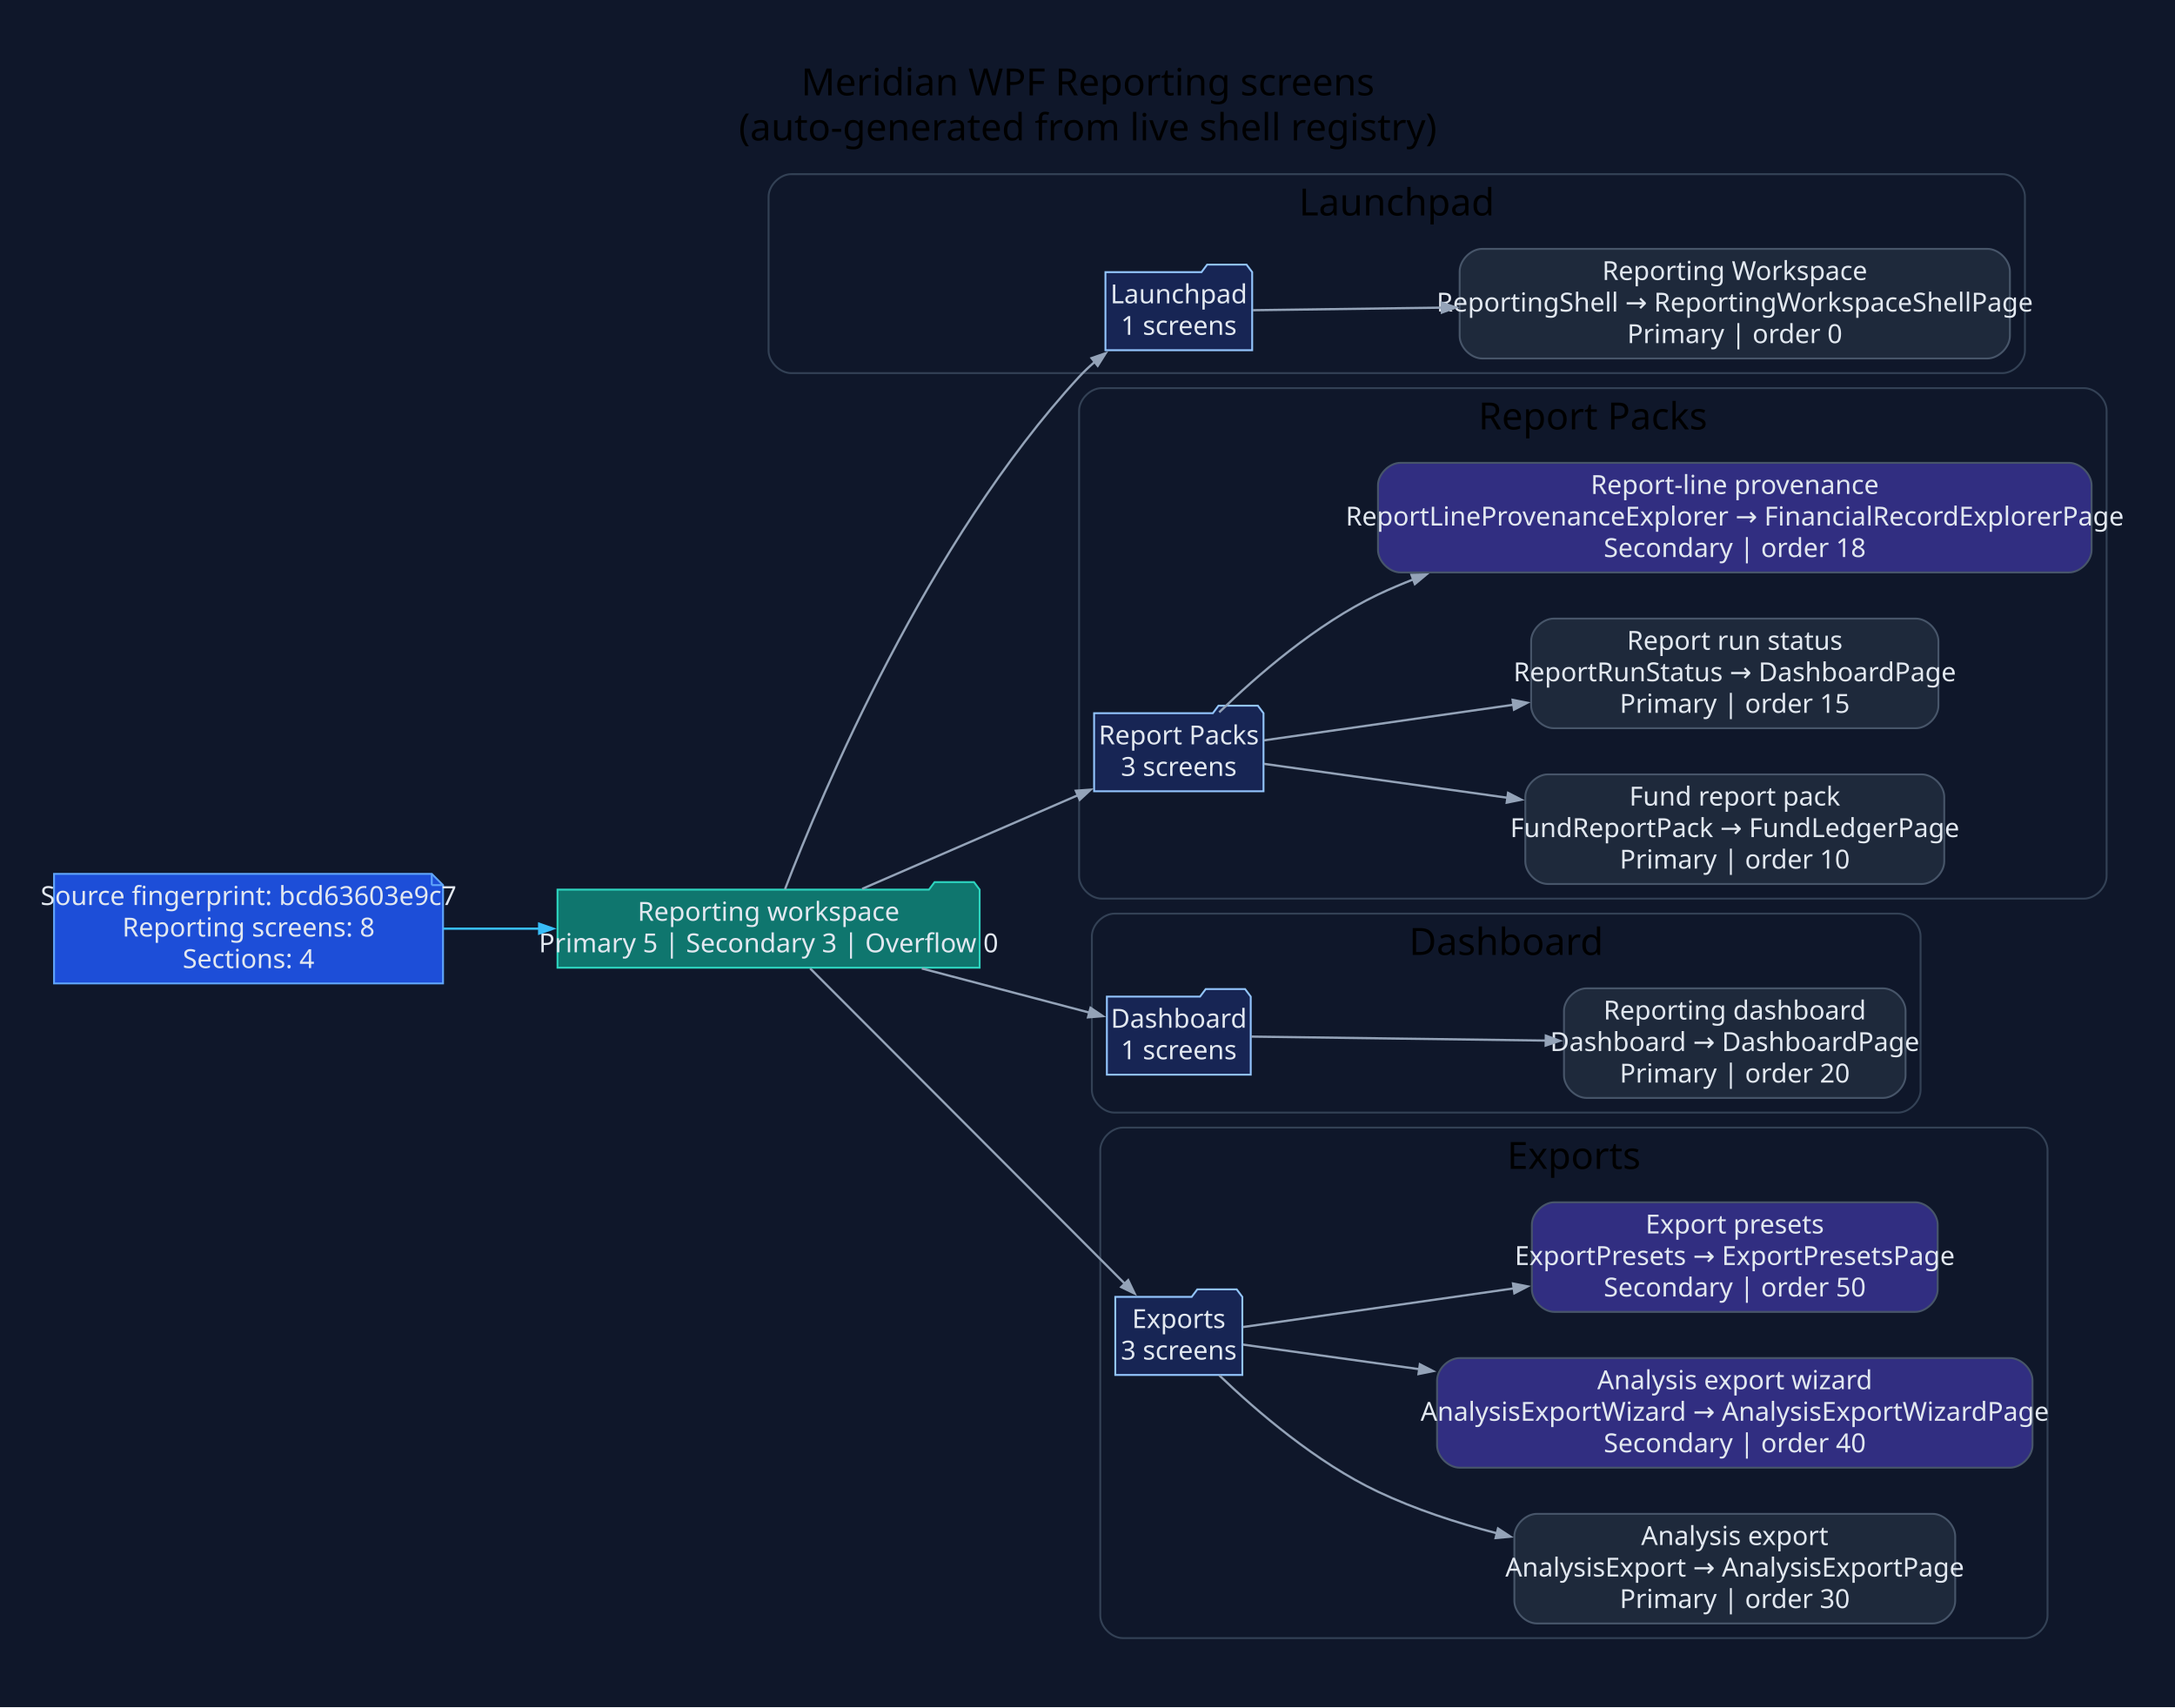
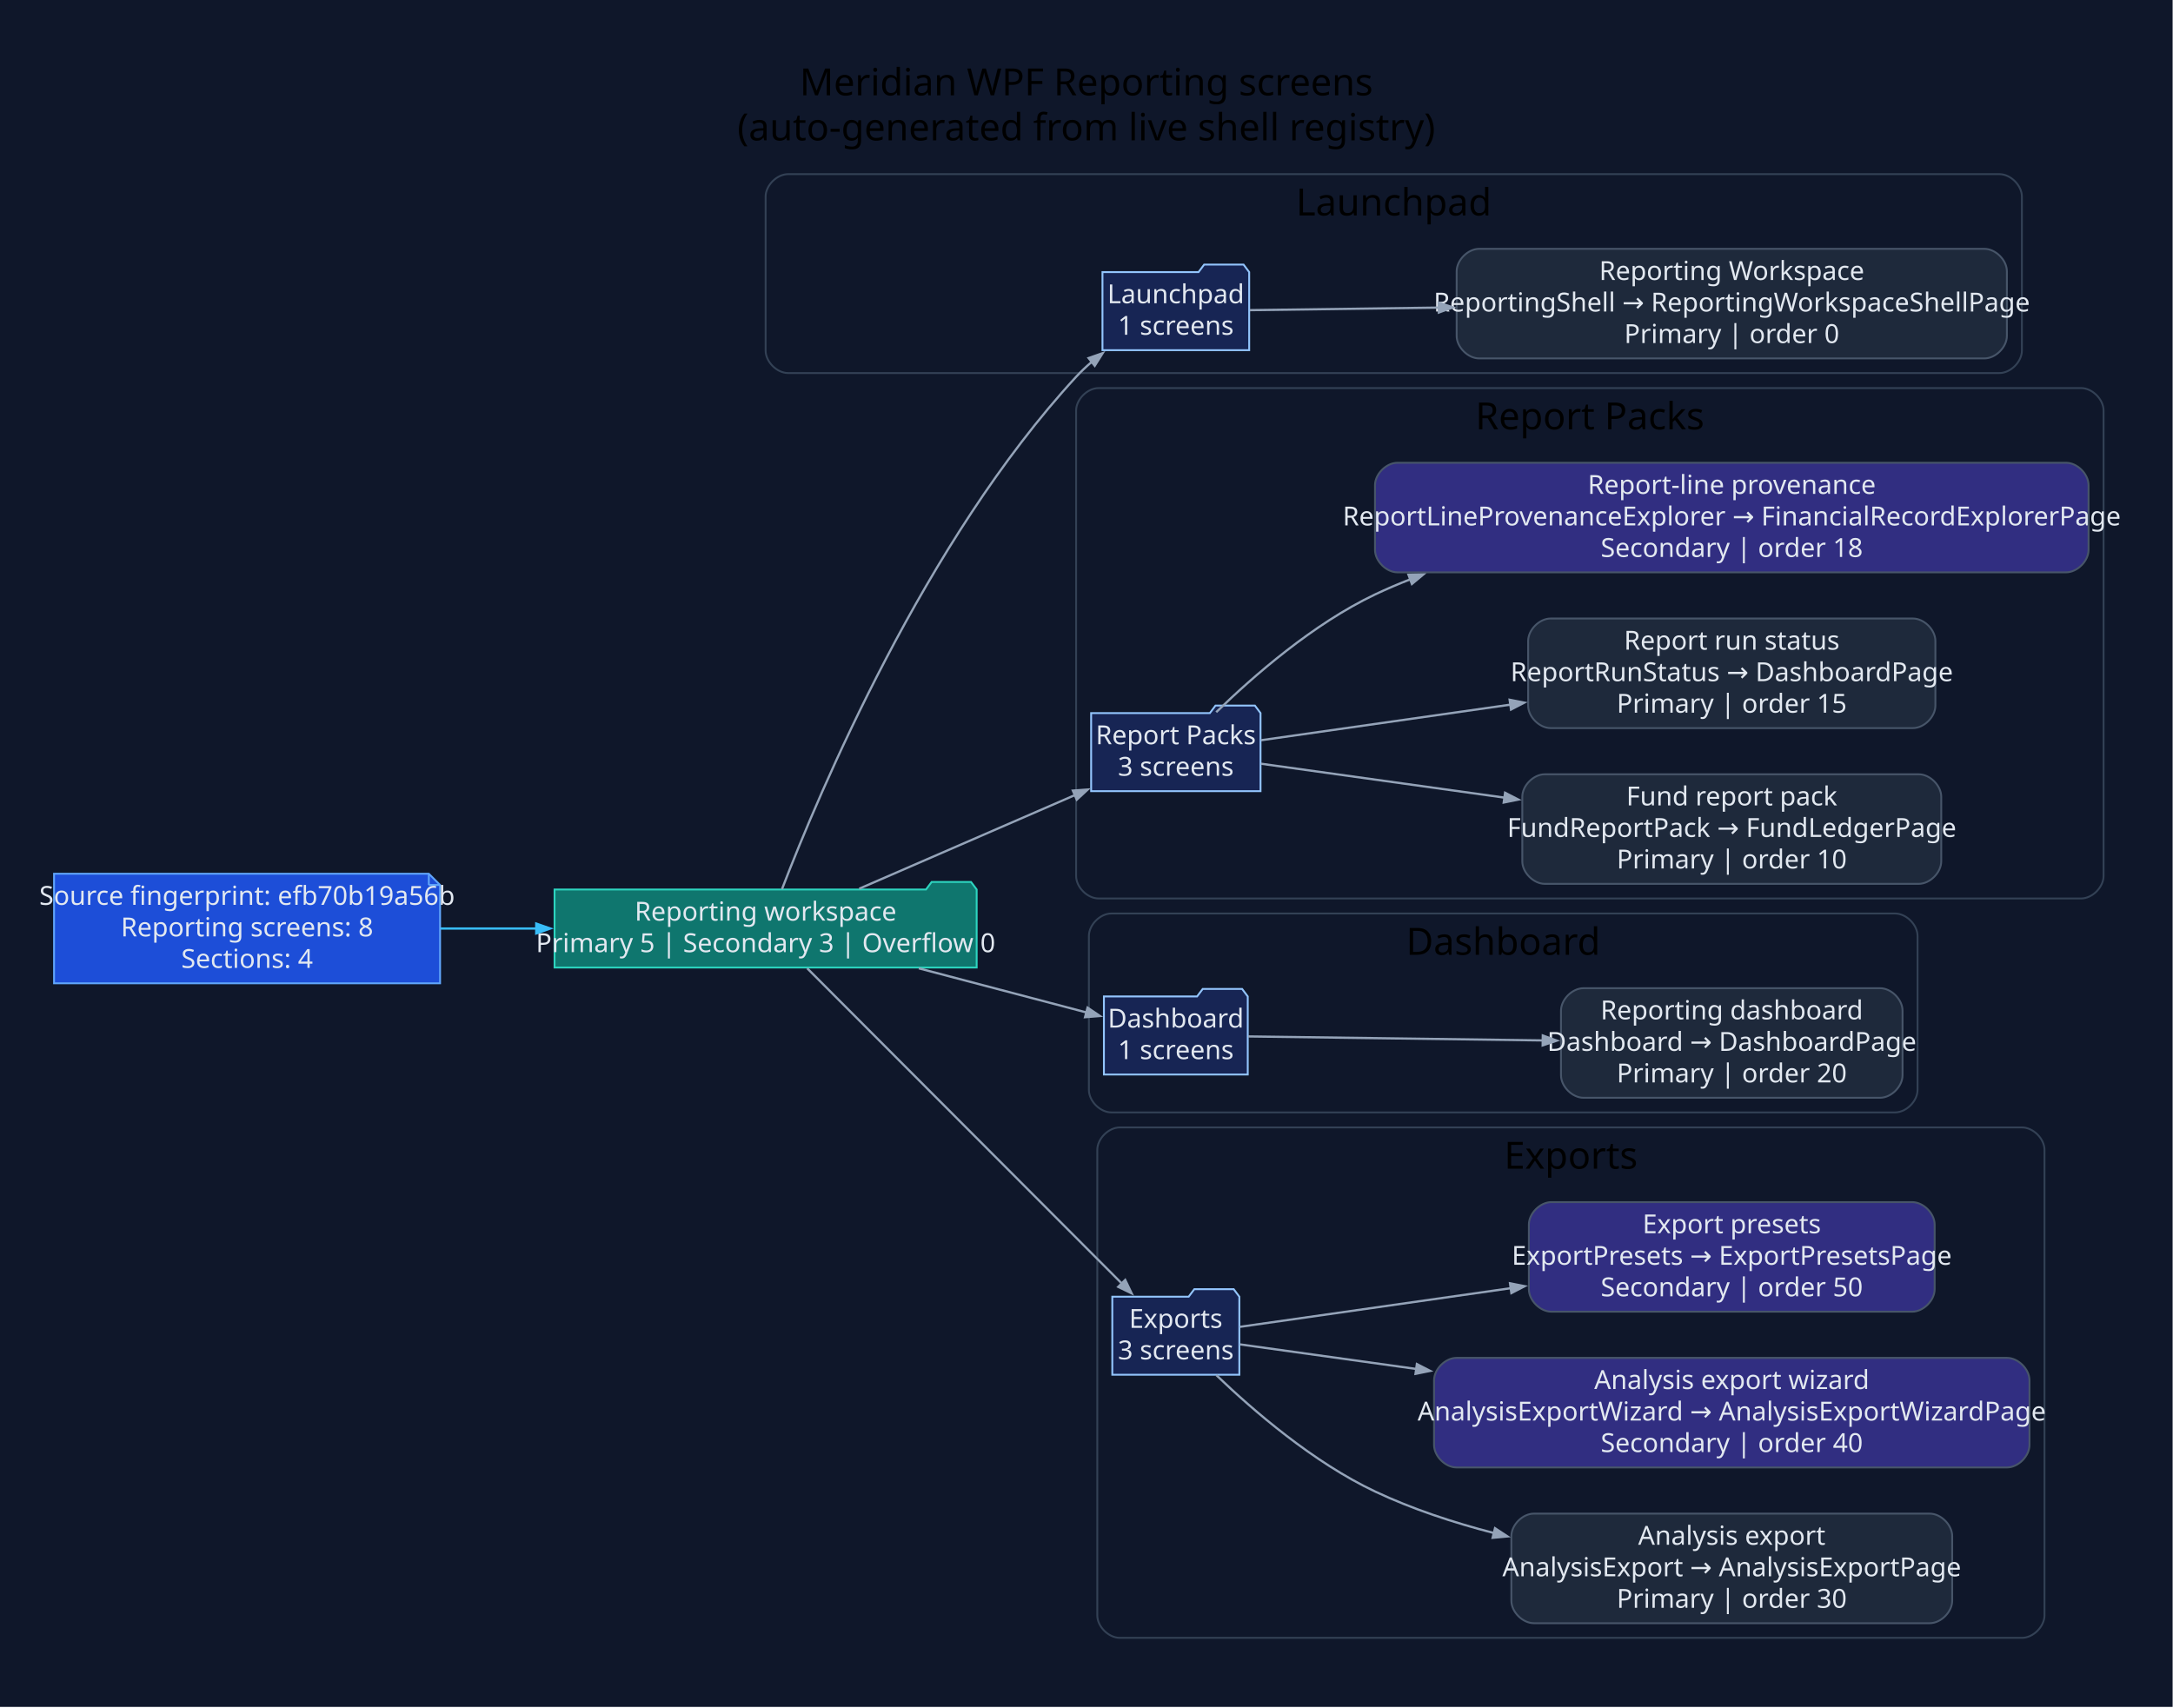
- <svg xmlns="http://www.w3.org/2000/svg" width="1159pt" height="910pt" viewBox="0.00 0.00 1159.00 910.00">
+ <svg xmlns="http://www.w3.org/2000/svg" width="1158pt" height="910pt" viewBox="0.00 0.00 1158.00 910.00">
  <g id="graph0" class="graph" transform="scale(1 1) rotate(0) translate(28.8 880.8)">
-     <polygon fill="#0f172a" stroke="none" points="-28.8,28.8 -28.8,-880.8 1130.55,-880.8 1130.55,28.8 -28.8,28.8" />
-     <text xml:space="preserve" text-anchor="middle" x="550.87" y="-830" font-family="Segoe UI" font-size="20.00">Meridian WPF Reporting screens</text>
-     <text xml:space="preserve" text-anchor="middle" x="550.87" y="-806" font-family="Segoe UI" font-size="20.00">(auto-generated from live shell registry)</text>
+     <polygon fill="#0f172a" stroke="none" points="-28.8,28.8 -28.8,-880.8 1129,-880.8 1129,28.8 -28.8,28.8" />
+     <text xml:space="preserve" text-anchor="middle" x="550.1" y="-830" font-family="Segoe UI" font-size="20.00">Meridian WPF Reporting screens</text>
+     <text xml:space="preserve" text-anchor="middle" x="550.1" y="-806" font-family="Segoe UI" font-size="20.00">(auto-generated from live shell registry)</text>
    <g id="clust1" class="cluster">
-       <path fill="#0f172a" stroke="#334155" d="M392.75,-682C392.75,-682 1038.23,-682 1038.23,-682 1044.23,-682 1050.23,-688 1050.23,-694 1050.23,-694 1050.23,-776 1050.23,-776 1050.23,-782 1044.23,-788 1038.23,-788 1038.23,-788 392.75,-788 392.75,-788 386.75,-788 380.75,-782 380.75,-776 380.75,-776 380.75,-694 380.75,-694 380.75,-688 386.75,-682 392.75,-682" />
-       <text xml:space="preserve" text-anchor="middle" x="715.49" y="-766" font-family="Segoe UI" font-size="20.00">Launchpad</text>
+       <path fill="#0f172a" stroke="#334155" d="M391.2,-682C391.2,-682 1036.68,-682 1036.68,-682 1042.68,-682 1048.68,-688 1048.68,-694 1048.68,-694 1048.68,-776 1048.68,-776 1048.68,-782 1042.68,-788 1036.68,-788 1036.68,-788 391.2,-788 391.2,-788 385.2,-788 379.2,-782 379.2,-776 379.2,-776 379.2,-694 379.2,-694 379.2,-688 385.2,-682 391.2,-682" />
+       <text xml:space="preserve" text-anchor="middle" x="713.94" y="-766" font-family="Segoe UI" font-size="20.00">Launchpad</text>
    </g>
    <g id="clust2" class="cluster">
-       <path fill="#0f172a" stroke="#334155" d="M558.22,-402C558.22,-402 1081.75,-402 1081.75,-402 1087.75,-402 1093.75,-408 1093.75,-414 1093.75,-414 1093.75,-662 1093.75,-662 1093.75,-668 1087.75,-674 1081.75,-674 1081.75,-674 558.22,-674 558.22,-674 552.22,-674 546.22,-668 546.22,-662 546.22,-662 546.22,-414 546.22,-414 546.22,-408 552.22,-402 558.22,-402" />
-       <text xml:space="preserve" text-anchor="middle" x="819.99" y="-652" font-family="Segoe UI" font-size="20.00">Report Packs</text>
+       <path fill="#0f172a" stroke="#334155" d="M556.67,-402C556.67,-402 1080.2,-402 1080.2,-402 1086.2,-402 1092.2,-408 1092.2,-414 1092.2,-414 1092.2,-662 1092.2,-662 1092.2,-668 1086.2,-674 1080.2,-674 1080.2,-674 556.67,-674 556.67,-674 550.67,-674 544.67,-668 544.67,-662 544.67,-662 544.67,-414 544.67,-414 544.67,-408 550.67,-402 556.67,-402" />
+       <text xml:space="preserve" text-anchor="middle" x="818.43" y="-652" font-family="Segoe UI" font-size="20.00">Report Packs</text>
    </g>
    <g id="clust3" class="cluster">
-       <path fill="#0f172a" stroke="#334155" d="M565.03,-288C565.03,-288 982.62,-288 982.62,-288 988.62,-288 994.62,-294 994.62,-300 994.62,-300 994.62,-382 994.62,-382 994.62,-388 988.62,-394 982.62,-394 982.62,-394 565.03,-394 565.03,-394 559.03,-394 553.03,-388 553.03,-382 553.03,-382 553.03,-300 553.03,-300 553.03,-294 559.03,-288 565.03,-288" />
-       <text xml:space="preserve" text-anchor="middle" x="773.83" y="-372" font-family="Segoe UI" font-size="20.00">Dashboard</text>
+       <path fill="#0f172a" stroke="#334155" d="M563.48,-288C563.48,-288 981.07,-288 981.07,-288 987.07,-288 993.07,-294 993.07,-300 993.07,-300 993.07,-382 993.07,-382 993.07,-388 987.07,-394 981.07,-394 981.07,-394 563.48,-394 563.48,-394 557.48,-394 551.48,-388 551.48,-382 551.48,-382 551.48,-300 551.48,-300 551.48,-294 557.48,-288 563.48,-288" />
+       <text xml:space="preserve" text-anchor="middle" x="772.28" y="-372" font-family="Segoe UI" font-size="20.00">Dashboard</text>
    </g>
    <g id="clust4" class="cluster">
-       <path fill="#0f172a" stroke="#334155" d="M569.51,-8C569.51,-8 1050.27,-8 1050.27,-8 1056.27,-8 1062.27,-14 1062.27,-20 1062.27,-20 1062.27,-268 1062.27,-268 1062.27,-274 1056.27,-280 1050.27,-280 1050.27,-280 569.51,-280 569.51,-280 563.51,-280 557.51,-274 557.51,-268 557.51,-268 557.51,-20 557.51,-20 557.51,-14 563.51,-8 569.51,-8" />
-       <text xml:space="preserve" text-anchor="middle" x="809.89" y="-258" font-family="Segoe UI" font-size="20.00">Exports</text>
+       <path fill="#0f172a" stroke="#334155" d="M567.95,-8C567.95,-8 1048.72,-8 1048.72,-8 1054.72,-8 1060.72,-14 1060.72,-20 1060.72,-20 1060.72,-268 1060.72,-268 1060.72,-274 1054.72,-280 1048.72,-280 1048.72,-280 567.95,-280 567.95,-280 561.95,-280 555.95,-274 555.95,-268 555.95,-268 555.95,-20 555.95,-20 555.95,-14 561.95,-8 567.95,-8" />
+       <text xml:space="preserve" text-anchor="middle" x="808.34" y="-258" font-family="Segoe UI" font-size="20.00">Exports</text>
    </g>
    <g id="node1" class="node">
-       <polygon fill="#1d4ed8" stroke="#60a5fa" points="201.28,-415.2 0,-415.2 0,-356.8 207.28,-356.8 207.28,-409.2 201.28,-415.2" />
-       <polyline fill="none" stroke="#60a5fa" points="201.28,-415.2 201.28,-409.2" />
-       <polyline fill="none" stroke="#60a5fa" points="207.28,-409.2 201.28,-409.2" />
-       <text xml:space="preserve" text-anchor="middle" x="103.64" y="-398.6" font-family="Segoe UI" font-size="14.00" fill="#e2e8f0">Source fingerprint: bcd63603e9c7</text>
-       <text xml:space="preserve" text-anchor="middle" x="103.64" y="-381.8" font-family="Segoe UI" font-size="14.00" fill="#e2e8f0">Reporting screens: 8</text>
-       <text xml:space="preserve" text-anchor="middle" x="103.64" y="-365" font-family="Segoe UI" font-size="14.00" fill="#e2e8f0">Sections: 4</text>
+       <polygon fill="#1d4ed8" stroke="#60a5fa" points="199.72,-415.2 0,-415.2 0,-356.8 205.72,-356.8 205.72,-409.2 199.72,-415.2" />
+       <polyline fill="none" stroke="#60a5fa" points="199.72,-415.2 199.72,-409.2" />
+       <polyline fill="none" stroke="#60a5fa" points="205.72,-409.2 199.72,-409.2" />
+       <text xml:space="preserve" text-anchor="middle" x="102.86" y="-398.6" font-family="Segoe UI" font-size="14.00" fill="#e2e8f0">Source fingerprint: efb70b19a56b</text>
+       <text xml:space="preserve" text-anchor="middle" x="102.86" y="-381.8" font-family="Segoe UI" font-size="14.00" fill="#e2e8f0">Reporting screens: 8</text>
+       <text xml:space="preserve" text-anchor="middle" x="102.86" y="-365" font-family="Segoe UI" font-size="14.00" fill="#e2e8f0">Sections: 4</text>
    </g>
    <g id="node2" class="node">
-       <polygon fill="#0f766e" stroke="#2dd4bf" points="493.22,-406.8 490.22,-410.8 469.22,-410.8 466.22,-406.8 268.28,-406.8 268.28,-365.2 493.22,-365.2 493.22,-406.8" />
-       <text xml:space="preserve" text-anchor="middle" x="380.75" y="-390.2" font-family="Segoe UI" font-size="14.00" fill="#e2e8f0">Reporting workspace</text>
-       <text xml:space="preserve" text-anchor="middle" x="380.75" y="-373.4" font-family="Segoe UI" font-size="14.00" fill="#e2e8f0">Primary 5 | Secondary 3 | Overflow 0</text>
+       <polygon fill="#0f766e" stroke="#2dd4bf" points="491.67,-406.8 488.67,-410.8 467.67,-410.8 464.67,-406.8 266.72,-406.8 266.72,-365.2 491.67,-365.2 491.67,-406.8" />
+       <text xml:space="preserve" text-anchor="middle" x="379.2" y="-390.2" font-family="Segoe UI" font-size="14.00" fill="#e2e8f0">Reporting workspace</text>
+       <text xml:space="preserve" text-anchor="middle" x="379.2" y="-373.4" font-family="Segoe UI" font-size="14.00" fill="#e2e8f0">Primary 5 | Secondary 3 | Overflow 0</text>
    </g>
    <g id="edge1" class="edge">
-       <path fill="none" stroke="#38bdf8" stroke-width="1.2" d="M207.47,-386C224.24,-386 241.74,-386 258.89,-386" />
-       <polygon fill="#38bdf8" stroke="#38bdf8" stroke-width="1.2" points="258.5,-388.63 266,-386 258.5,-383.38 258.5,-388.63" />
+       <path fill="none" stroke="#38bdf8" stroke-width="1.2" d="M206.01,-386C222.75,-386 240.23,-386 257.36,-386" />
+       <polygon fill="#38bdf8" stroke="#38bdf8" stroke-width="1.2" points="256.97,-388.63 264.47,-386 256.97,-383.38 256.97,-388.63" />
    </g>
    <g id="node3" class="node">
-       <polygon fill="#172554" stroke="#93c5fd" points="638.45,-735.8 635.45,-739.8 614.45,-739.8 611.45,-735.8 560.26,-735.8 560.26,-694.2 638.45,-694.2 638.45,-735.8" />
-       <text xml:space="preserve" text-anchor="middle" x="599.36" y="-719.2" font-family="Segoe UI" font-size="14.00" fill="#e2e8f0">Launchpad</text>
-       <text xml:space="preserve" text-anchor="middle" x="599.36" y="-702.4" font-family="Segoe UI" font-size="14.00" fill="#e2e8f0">1 screens</text>
+       <polygon fill="#172554" stroke="#93c5fd" points="636.9,-735.8 633.9,-739.8 612.9,-739.8 609.9,-735.8 558.71,-735.8 558.71,-694.2 636.9,-694.2 636.9,-735.8" />
+       <text xml:space="preserve" text-anchor="middle" x="597.8" y="-719.2" font-family="Segoe UI" font-size="14.00" fill="#e2e8f0">Launchpad</text>
+       <text xml:space="preserve" text-anchor="middle" x="597.8" y="-702.4" font-family="Segoe UI" font-size="14.00" fill="#e2e8f0">1 screens</text>
    </g>
    <g id="edge2" class="edge">
-       <path fill="none" stroke="#94a3b8" stroke-width="1.2" d="M389.49,-406.98C409.2,-458.33 465.55,-592.49 546.22,-680 548.8,-682.8 551.64,-685.48 554.63,-688.03" />
-       <polygon fill="#94a3b8" stroke="#94a3b8" stroke-width="1.2" points="552.88,-689.99 560.39,-692.6 556.14,-685.88 552.88,-689.99" />
+       <path fill="none" stroke="#94a3b8" stroke-width="1.2" d="M387.93,-406.98C407.65,-458.33 464,-592.49 544.67,-680 547.25,-682.8 550.09,-685.48 553.08,-688.03" />
+       <polygon fill="#94a3b8" stroke="#94a3b8" stroke-width="1.2" points="551.33,-689.99 558.83,-692.6 554.59,-685.88 551.33,-689.99" />
    </g>
    <g id="node5" class="node">
-       <polygon fill="#172554" stroke="#93c5fd" points="644.49,-500.8 641.49,-504.8 620.49,-504.8 617.49,-500.8 554.22,-500.8 554.22,-459.2 644.49,-459.2 644.49,-500.8" />
-       <text xml:space="preserve" text-anchor="middle" x="599.36" y="-484.2" font-family="Segoe UI" font-size="14.00" fill="#e2e8f0">Report Packs</text>
-       <text xml:space="preserve" text-anchor="middle" x="599.36" y="-467.4" font-family="Segoe UI" font-size="14.00" fill="#e2e8f0">3 screens</text>
+       <polygon fill="#172554" stroke="#93c5fd" points="642.94,-500.8 639.94,-504.8 618.94,-504.8 615.94,-500.8 552.67,-500.8 552.67,-459.2 642.94,-459.2 642.94,-500.8" />
+       <text xml:space="preserve" text-anchor="middle" x="597.8" y="-484.2" font-family="Segoe UI" font-size="14.00" fill="#e2e8f0">Report Packs</text>
+       <text xml:space="preserve" text-anchor="middle" x="597.8" y="-467.4" font-family="Segoe UI" font-size="14.00" fill="#e2e8f0">3 screens</text>
    </g>
    <g id="edge4" class="edge">
-       <path fill="none" stroke="#94a3b8" stroke-width="1.2" d="M430.63,-407.21C464.94,-422.1 510.77,-441.99 545.85,-457.22" />
-       <polygon fill="#94a3b8" stroke="#94a3b8" stroke-width="1.2" points="544.48,-459.48 552.41,-460.06 546.57,-454.67 544.48,-459.48" />
+       <path fill="none" stroke="#94a3b8" stroke-width="1.2" d="M429.08,-407.21C463.39,-422.1 509.22,-441.99 544.3,-457.22" />
+       <polygon fill="#94a3b8" stroke="#94a3b8" stroke-width="1.2" points="542.93,-459.48 550.85,-460.06 545.02,-454.67 542.93,-459.48" />
    </g>
    <g id="node9" class="node">
-       <polygon fill="#172554" stroke="#93c5fd" points="637.68,-349.8 634.68,-353.8 613.68,-353.8 610.68,-349.8 561.03,-349.8 561.03,-308.2 637.68,-308.2 637.68,-349.8" />
-       <text xml:space="preserve" text-anchor="middle" x="599.36" y="-333.2" font-family="Segoe UI" font-size="14.00" fill="#e2e8f0">Dashboard</text>
-       <text xml:space="preserve" text-anchor="middle" x="599.36" y="-316.4" font-family="Segoe UI" font-size="14.00" fill="#e2e8f0">1 screens</text>
+       <polygon fill="#172554" stroke="#93c5fd" points="636.13,-349.8 633.13,-353.8 612.13,-353.8 609.13,-349.8 559.48,-349.8 559.48,-308.2 636.13,-308.2 636.13,-349.8" />
+       <text xml:space="preserve" text-anchor="middle" x="597.8" y="-333.2" font-family="Segoe UI" font-size="14.00" fill="#e2e8f0">Dashboard</text>
+       <text xml:space="preserve" text-anchor="middle" x="597.8" y="-316.4" font-family="Segoe UI" font-size="14.00" fill="#e2e8f0">1 screens</text>
    </g>
    <g id="edge8" class="edge">
-       <path fill="none" stroke="#94a3b8" stroke-width="1.2" d="M462.41,-364.78C492.53,-356.85 525.72,-348.11 551.76,-341.26" />
-       <polygon fill="#94a3b8" stroke="#94a3b8" stroke-width="1.2" points="552.32,-343.83 558.9,-339.38 550.98,-338.75 552.32,-343.83" />
+       <path fill="none" stroke="#94a3b8" stroke-width="1.2" d="M460.85,-364.78C490.98,-356.85 524.17,-348.11 550.21,-341.26" />
+       <polygon fill="#94a3b8" stroke="#94a3b8" stroke-width="1.2" points="550.76,-343.83 557.35,-339.38 549.43,-338.75 550.76,-343.83" />
    </g>
    <g id="node11" class="node">
-       <polygon fill="#172554" stroke="#93c5fd" points="633.21,-189.8 630.21,-193.8 609.21,-193.8 606.21,-189.8 565.51,-189.8 565.51,-148.2 633.21,-148.2 633.21,-189.8" />
-       <text xml:space="preserve" text-anchor="middle" x="599.36" y="-173.2" font-family="Segoe UI" font-size="14.00" fill="#e2e8f0">Exports</text>
-       <text xml:space="preserve" text-anchor="middle" x="599.36" y="-156.4" font-family="Segoe UI" font-size="14.00" fill="#e2e8f0">3 screens</text>
+       <polygon fill="#172554" stroke="#93c5fd" points="631.65,-189.8 628.65,-193.8 607.65,-193.8 604.65,-189.8 563.95,-189.8 563.95,-148.2 631.65,-148.2 631.65,-189.8" />
+       <text xml:space="preserve" text-anchor="middle" x="597.8" y="-173.2" font-family="Segoe UI" font-size="14.00" fill="#e2e8f0">Exports</text>
+       <text xml:space="preserve" text-anchor="middle" x="597.8" y="-156.4" font-family="Segoe UI" font-size="14.00" fill="#e2e8f0">3 screens</text>
    </g>
    <g id="edge10" class="edge">
-       <path fill="none" stroke="#94a3b8" stroke-width="1.2" d="M402.91,-364.8C442.3,-325.34 526.83,-240.66 570.69,-196.72" />
-       <polygon fill="#94a3b8" stroke="#94a3b8" stroke-width="1.2" points="572.38,-198.74 575.82,-191.57 568.67,-195.03 572.38,-198.74" />
+       <path fill="none" stroke="#94a3b8" stroke-width="1.2" d="M401.36,-364.8C440.75,-325.34 525.28,-240.66 569.13,-196.72" />
+       <polygon fill="#94a3b8" stroke="#94a3b8" stroke-width="1.2" points="570.83,-198.74 574.27,-191.57 567.12,-195.03 570.83,-198.74" />
    </g>
    <g id="node4" class="node">
-       <path fill="#1e293b" stroke="#475569" d="M1030.23,-748.2C1030.23,-748.2 761.01,-748.2 761.01,-748.2 755.01,-748.2 749.01,-742.2 749.01,-736.2 749.01,-736.2 749.01,-701.8 749.01,-701.8 749.01,-695.8 755.01,-689.8 761.01,-689.8 761.01,-689.8 1030.23,-689.8 1030.23,-689.8 1036.23,-689.8 1042.23,-695.8 1042.23,-701.8 1042.23,-701.8 1042.23,-736.2 1042.23,-736.2 1042.23,-742.2 1036.23,-748.2 1030.23,-748.2" />
-       <text xml:space="preserve" text-anchor="middle" x="895.62" y="-731.6" font-family="Segoe UI" font-size="14.00" fill="#e2e8f0">Reporting Workspace</text>
-       <text xml:space="preserve" text-anchor="middle" x="895.62" y="-714.8" font-family="Segoe UI" font-size="14.00" fill="#e2e8f0">ReportingShell → ReportingWorkspaceShellPage</text>
-       <text xml:space="preserve" text-anchor="middle" x="895.62" y="-698" font-family="Segoe UI" font-size="14.00" fill="#e2e8f0">Primary | order 0</text>
+       <path fill="#1e293b" stroke="#475569" d="M1028.68,-748.2C1028.68,-748.2 759.46,-748.2 759.46,-748.2 753.46,-748.2 747.46,-742.2 747.46,-736.2 747.46,-736.2 747.46,-701.8 747.46,-701.8 747.46,-695.8 753.46,-689.8 759.46,-689.8 759.46,-689.8 1028.68,-689.8 1028.68,-689.8 1034.68,-689.8 1040.68,-695.8 1040.68,-701.8 1040.68,-701.8 1040.68,-736.2 1040.68,-736.2 1040.68,-742.2 1034.68,-748.2 1028.68,-748.2" />
+       <text xml:space="preserve" text-anchor="middle" x="894.07" y="-731.6" font-family="Segoe UI" font-size="14.00" fill="#e2e8f0">Reporting Workspace</text>
+       <text xml:space="preserve" text-anchor="middle" x="894.07" y="-714.8" font-family="Segoe UI" font-size="14.00" fill="#e2e8f0">ReportingShell → ReportingWorkspaceShellPage</text>
+       <text xml:space="preserve" text-anchor="middle" x="894.07" y="-698" font-family="Segoe UI" font-size="14.00" fill="#e2e8f0">Primary | order 0</text>
    </g>
    <g id="edge3" class="edge">
-       <path fill="none" stroke="#94a3b8" stroke-width="1.2" d="M638.83,-715.52C665.22,-715.88 702.15,-716.38 739.76,-716.89" />
-       <polygon fill="#94a3b8" stroke="#94a3b8" stroke-width="1.2" points="739.46,-719.52 747,-716.99 739.53,-714.27 739.46,-719.52" />
+       <path fill="none" stroke="#94a3b8" stroke-width="1.2" d="M637.27,-715.52C663.67,-715.88 700.6,-716.38 738.21,-716.89" />
+       <polygon fill="#94a3b8" stroke="#94a3b8" stroke-width="1.2" points="737.91,-719.52 745.45,-716.99 737.98,-714.27 737.91,-719.52" />
    </g>
    <g id="node6" class="node">
-       <path fill="#1e293b" stroke="#475569" d="M995.24,-468.2C995.24,-468.2 796,-468.2 796,-468.2 790,-468.2 784,-462.2 784,-456.2 784,-456.2 784,-421.8 784,-421.8 784,-415.8 790,-409.8 796,-409.8 796,-409.8 995.24,-409.8 995.24,-409.8 1001.24,-409.8 1007.24,-415.8 1007.24,-421.8 1007.24,-421.8 1007.24,-456.2 1007.24,-456.2 1007.24,-462.2 1001.24,-468.2 995.24,-468.2" />
-       <text xml:space="preserve" text-anchor="middle" x="895.62" y="-451.6" font-family="Segoe UI" font-size="14.00" fill="#e2e8f0">Fund report pack</text>
-       <text xml:space="preserve" text-anchor="middle" x="895.62" y="-434.8" font-family="Segoe UI" font-size="14.00" fill="#e2e8f0">FundReportPack → FundLedgerPage</text>
-       <text xml:space="preserve" text-anchor="middle" x="895.62" y="-418" font-family="Segoe UI" font-size="14.00" fill="#e2e8f0">Primary | order 10</text>
+       <path fill="#1e293b" stroke="#475569" d="M993.69,-468.2C993.69,-468.2 794.44,-468.2 794.44,-468.2 788.44,-468.2 782.44,-462.2 782.44,-456.2 782.44,-456.2 782.44,-421.8 782.44,-421.8 782.44,-415.8 788.44,-409.8 794.44,-409.8 794.44,-409.8 993.69,-409.8 993.69,-409.8 999.69,-409.8 1005.69,-415.8 1005.69,-421.8 1005.69,-421.8 1005.69,-456.2 1005.69,-456.2 1005.69,-462.2 999.69,-468.2 993.69,-468.2" />
+       <text xml:space="preserve" text-anchor="middle" x="894.07" y="-451.6" font-family="Segoe UI" font-size="14.00" fill="#e2e8f0">Fund report pack</text>
+       <text xml:space="preserve" text-anchor="middle" x="894.07" y="-434.8" font-family="Segoe UI" font-size="14.00" fill="#e2e8f0">FundReportPack → FundLedgerPage</text>
+       <text xml:space="preserve" text-anchor="middle" x="894.07" y="-418" font-family="Segoe UI" font-size="14.00" fill="#e2e8f0">Primary | order 10</text>
    </g>
    <g id="edge5" class="edge">
-       <path fill="none" stroke="#94a3b8" stroke-width="1.2" d="M644.73,-473.82C679.2,-469.01 728.7,-462.12 774.56,-455.73" />
-       <polygon fill="#94a3b8" stroke="#94a3b8" stroke-width="1.2" points="774.81,-458.34 781.88,-454.71 774.09,-453.14 774.81,-458.34" />
+       <path fill="none" stroke="#94a3b8" stroke-width="1.2" d="M643.18,-473.82C677.65,-469.01 727.15,-462.12 773.01,-455.73" />
+       <polygon fill="#94a3b8" stroke="#94a3b8" stroke-width="1.2" points="773.26,-458.34 780.33,-454.71 772.54,-453.14 773.26,-458.34" />
    </g>
    <g id="node7" class="node">
-       <path fill="#1e293b" stroke="#475569" d="M992.13,-551.2C992.13,-551.2 799.1,-551.2 799.1,-551.2 793.1,-551.2 787.1,-545.2 787.1,-539.2 787.1,-539.2 787.1,-504.8 787.1,-504.8 787.1,-498.8 793.1,-492.8 799.1,-492.8 799.1,-492.8 992.13,-492.8 992.13,-492.8 998.13,-492.8 1004.13,-498.8 1004.13,-504.8 1004.13,-504.8 1004.13,-539.2 1004.13,-539.2 1004.13,-545.2 998.13,-551.2 992.13,-551.2" />
-       <text xml:space="preserve" text-anchor="middle" x="895.62" y="-534.6" font-family="Segoe UI" font-size="14.00" fill="#e2e8f0">Report run status</text>
-       <text xml:space="preserve" text-anchor="middle" x="895.62" y="-517.8" font-family="Segoe UI" font-size="14.00" fill="#e2e8f0">ReportRunStatus → DashboardPage</text>
-       <text xml:space="preserve" text-anchor="middle" x="895.62" y="-501" font-family="Segoe UI" font-size="14.00" fill="#e2e8f0">Primary | order 15</text>
+       <path fill="#1e293b" stroke="#475569" d="M990.58,-551.2C990.58,-551.2 797.55,-551.2 797.55,-551.2 791.55,-551.2 785.55,-545.2 785.55,-539.2 785.55,-539.2 785.55,-504.8 785.55,-504.8 785.55,-498.8 791.55,-492.8 797.55,-492.8 797.55,-492.8 990.58,-492.8 990.58,-492.8 996.58,-492.8 1002.58,-498.8 1002.58,-504.8 1002.58,-504.8 1002.58,-539.2 1002.58,-539.2 1002.58,-545.2 996.58,-551.2 990.58,-551.2" />
+       <text xml:space="preserve" text-anchor="middle" x="894.07" y="-534.6" font-family="Segoe UI" font-size="14.00" fill="#e2e8f0">Report run status</text>
+       <text xml:space="preserve" text-anchor="middle" x="894.07" y="-517.8" font-family="Segoe UI" font-size="14.00" fill="#e2e8f0">ReportRunStatus → DashboardPage</text>
+       <text xml:space="preserve" text-anchor="middle" x="894.07" y="-501" font-family="Segoe UI" font-size="14.00" fill="#e2e8f0">Primary | order 15</text>
    </g>
    <g id="edge6" class="edge">
-       <path fill="none" stroke="#94a3b8" stroke-width="1.2" d="M644.73,-486.33C680.02,-491.37 731.08,-498.66 777.85,-505.33" />
-       <polygon fill="#94a3b8" stroke="#94a3b8" stroke-width="1.2" points="777.24,-507.9 785.04,-506.36 777.98,-502.7 777.24,-507.9" />
+       <path fill="none" stroke="#94a3b8" stroke-width="1.2" d="M643.18,-486.33C678.47,-491.37 729.53,-498.66 776.3,-505.33" />
+       <polygon fill="#94a3b8" stroke="#94a3b8" stroke-width="1.2" points="775.69,-507.9 783.49,-506.36 776.43,-502.7 775.69,-507.9" />
    </g>
    <g id="node8" class="node">
-       <path fill="#312e81" stroke="#475569" d="M1073.75,-634.2C1073.75,-634.2 717.49,-634.2 717.49,-634.2 711.49,-634.2 705.49,-628.2 705.49,-622.2 705.49,-622.2 705.49,-587.8 705.49,-587.8 705.49,-581.8 711.49,-575.8 717.49,-575.8 717.49,-575.8 1073.75,-575.8 1073.75,-575.8 1079.75,-575.8 1085.75,-581.8 1085.75,-587.8 1085.75,-587.8 1085.75,-622.2 1085.75,-622.2 1085.75,-628.2 1079.75,-634.2 1073.75,-634.2" />
-       <text xml:space="preserve" text-anchor="middle" x="895.62" y="-617.6" font-family="Segoe UI" font-size="14.00" fill="#e2e8f0">Report-line provenance</text>
-       <text xml:space="preserve" text-anchor="middle" x="895.62" y="-600.8" font-family="Segoe UI" font-size="14.00" fill="#e2e8f0">ReportLineProvenanceExplorer → FinancialRecordExplorerPage</text>
-       <text xml:space="preserve" text-anchor="middle" x="895.62" y="-584" font-family="Segoe UI" font-size="14.00" fill="#e2e8f0">Secondary | order 18</text>
+       <path fill="#312e81" stroke="#475569" d="M1072.2,-634.2C1072.2,-634.2 715.94,-634.2 715.94,-634.2 709.94,-634.2 703.94,-628.2 703.94,-622.2 703.94,-622.2 703.94,-587.8 703.94,-587.8 703.94,-581.8 709.94,-575.8 715.94,-575.8 715.94,-575.8 1072.2,-575.8 1072.2,-575.8 1078.2,-575.8 1084.2,-581.8 1084.2,-587.8 1084.2,-587.8 1084.2,-622.2 1084.2,-622.2 1084.2,-628.2 1078.2,-634.2 1072.2,-634.2" />
+       <text xml:space="preserve" text-anchor="middle" x="894.07" y="-617.6" font-family="Segoe UI" font-size="14.00" fill="#e2e8f0">Report-line provenance</text>
+       <text xml:space="preserve" text-anchor="middle" x="894.07" y="-600.8" font-family="Segoe UI" font-size="14.00" fill="#e2e8f0">ReportLineProvenanceExplorer → FinancialRecordExplorerPage</text>
+       <text xml:space="preserve" text-anchor="middle" x="894.07" y="-584" font-family="Segoe UI" font-size="14.00" fill="#e2e8f0">Secondary | order 18</text>
    </g>
    <g id="edge7" class="edge">
-       <path fill="none" stroke="#94a3b8" stroke-width="1.2" d="M620.88,-501.28C640.73,-520.58 672.57,-548.35 705.49,-564 711.68,-566.94 718.08,-569.67 724.62,-572.21" />
-       <polygon fill="#94a3b8" stroke="#94a3b8" stroke-width="1.2" points="723.33,-574.53 731.27,-574.69 725.16,-569.61 723.33,-574.53" />
+       <path fill="none" stroke="#94a3b8" stroke-width="1.2" d="M619.33,-501.28C639.18,-520.58 671.02,-548.35 703.94,-564 710.12,-566.94 716.53,-569.67 723.07,-572.21" />
+       <polygon fill="#94a3b8" stroke="#94a3b8" stroke-width="1.2" points="721.78,-574.53 729.72,-574.69 723.61,-569.61 721.78,-574.53" />
    </g>
    <g id="node10" class="node">
-       <path fill="#1e293b" stroke="#475569" d="M974.62,-354.2C974.62,-354.2 816.61,-354.2 816.61,-354.2 810.61,-354.2 804.61,-348.2 804.61,-342.2 804.61,-342.2 804.61,-307.8 804.61,-307.8 804.61,-301.8 810.61,-295.8 816.61,-295.8 816.61,-295.8 974.62,-295.8 974.62,-295.8 980.62,-295.8 986.62,-301.8 986.62,-307.8 986.62,-307.8 986.62,-342.2 986.62,-342.2 986.62,-348.2 980.62,-354.2 974.62,-354.2" />
-       <text xml:space="preserve" text-anchor="middle" x="895.62" y="-337.6" font-family="Segoe UI" font-size="14.00" fill="#e2e8f0">Reporting dashboard</text>
-       <text xml:space="preserve" text-anchor="middle" x="895.62" y="-320.8" font-family="Segoe UI" font-size="14.00" fill="#e2e8f0">Dashboard → DashboardPage</text>
-       <text xml:space="preserve" text-anchor="middle" x="895.62" y="-304" font-family="Segoe UI" font-size="14.00" fill="#e2e8f0">Primary | order 20</text>
+       <path fill="#1e293b" stroke="#475569" d="M973.07,-354.2C973.07,-354.2 815.06,-354.2 815.06,-354.2 809.06,-354.2 803.06,-348.2 803.06,-342.2 803.06,-342.2 803.06,-307.8 803.06,-307.8 803.06,-301.8 809.06,-295.8 815.06,-295.8 815.06,-295.8 973.07,-295.8 973.07,-295.8 979.07,-295.8 985.07,-301.8 985.07,-307.8 985.07,-307.8 985.07,-342.2 985.07,-342.2 985.07,-348.2 979.07,-354.2 973.07,-354.2" />
+       <text xml:space="preserve" text-anchor="middle" x="894.07" y="-337.6" font-family="Segoe UI" font-size="14.00" fill="#e2e8f0">Reporting dashboard</text>
+       <text xml:space="preserve" text-anchor="middle" x="894.07" y="-320.8" font-family="Segoe UI" font-size="14.00" fill="#e2e8f0">Dashboard → DashboardPage</text>
+       <text xml:space="preserve" text-anchor="middle" x="894.07" y="-304" font-family="Segoe UI" font-size="14.00" fill="#e2e8f0">Primary | order 20</text>
    </g>
    <g id="edge9" class="edge">
-       <path fill="none" stroke="#94a3b8" stroke-width="1.2" d="M637.92,-328.49C677.32,-327.95 740.91,-327.09 794.93,-326.36" />
-       <polygon fill="#94a3b8" stroke="#94a3b8" stroke-width="1.2" points="794.93,-328.98 802.39,-326.25 794.85,-323.73 794.93,-328.98" />
+       <path fill="none" stroke="#94a3b8" stroke-width="1.2" d="M636.37,-328.49C675.77,-327.95 739.35,-327.09 793.38,-326.36" />
+       <polygon fill="#94a3b8" stroke="#94a3b8" stroke-width="1.2" points="793.37,-328.98 800.84,-326.25 793.3,-323.73 793.37,-328.98" />
    </g>
    <g id="node12" class="node">
-       <path fill="#1e293b" stroke="#475569" d="M1001.08,-74.2C1001.08,-74.2 790.16,-74.2 790.16,-74.2 784.16,-74.2 778.16,-68.2 778.16,-62.2 778.16,-62.2 778.16,-27.8 778.16,-27.8 778.16,-21.8 784.16,-15.8 790.16,-15.8 790.16,-15.8 1001.08,-15.8 1001.08,-15.8 1007.08,-15.8 1013.08,-21.8 1013.08,-27.8 1013.08,-27.8 1013.08,-62.2 1013.08,-62.2 1013.08,-68.2 1007.08,-74.2 1001.08,-74.2" />
-       <text xml:space="preserve" text-anchor="middle" x="895.62" y="-57.6" font-family="Segoe UI" font-size="14.00" fill="#e2e8f0">Analysis export</text>
-       <text xml:space="preserve" text-anchor="middle" x="895.62" y="-40.8" font-family="Segoe UI" font-size="14.00" fill="#e2e8f0">AnalysisExport → AnalysisExportPage</text>
-       <text xml:space="preserve" text-anchor="middle" x="895.62" y="-24" font-family="Segoe UI" font-size="14.00" fill="#e2e8f0">Primary | order 30</text>
+       <path fill="#1e293b" stroke="#475569" d="M999.53,-74.2C999.53,-74.2 788.61,-74.2 788.61,-74.2 782.61,-74.2 776.61,-68.2 776.61,-62.2 776.61,-62.2 776.61,-27.8 776.61,-27.8 776.61,-21.8 782.61,-15.8 788.61,-15.8 788.61,-15.8 999.53,-15.8 999.53,-15.8 1005.53,-15.8 1011.53,-21.8 1011.53,-27.8 1011.53,-27.8 1011.53,-62.2 1011.53,-62.2 1011.53,-68.2 1005.53,-74.2 999.53,-74.2" />
+       <text xml:space="preserve" text-anchor="middle" x="894.07" y="-57.6" font-family="Segoe UI" font-size="14.00" fill="#e2e8f0">Analysis export</text>
+       <text xml:space="preserve" text-anchor="middle" x="894.07" y="-40.8" font-family="Segoe UI" font-size="14.00" fill="#e2e8f0">AnalysisExport → AnalysisExportPage</text>
+       <text xml:space="preserve" text-anchor="middle" x="894.07" y="-24" font-family="Segoe UI" font-size="14.00" fill="#e2e8f0">Primary | order 30</text>
    </g>
    <g id="edge11" class="edge">
-       <path fill="none" stroke="#94a3b8" stroke-width="1.2" d="M620.93,-147.99C640.82,-128.92 672.68,-101.48 705.49,-86 725.25,-76.68 747.18,-69.44 768.9,-63.84" />
-       <polygon fill="#94a3b8" stroke="#94a3b8" stroke-width="1.2" points="769.45,-66.41 776.09,-62.05 768.18,-61.31 769.45,-66.41" />
+       <path fill="none" stroke="#94a3b8" stroke-width="1.2" d="M619.38,-147.99C639.27,-128.92 671.13,-101.48 703.94,-86 723.7,-76.68 745.63,-69.44 767.35,-63.84" />
+       <polygon fill="#94a3b8" stroke="#94a3b8" stroke-width="1.2" points="767.9,-66.41 774.54,-62.05 766.63,-61.31 767.9,-66.41" />
    </g>
    <g id="node13" class="node">
-       <path fill="#312e81" stroke="#475569" d="M1042.27,-157.2C1042.27,-157.2 748.97,-157.2 748.97,-157.2 742.97,-157.2 736.97,-151.2 736.97,-145.2 736.97,-145.2 736.97,-110.8 736.97,-110.8 736.97,-104.8 742.97,-98.8 748.97,-98.8 748.97,-98.8 1042.27,-98.8 1042.27,-98.8 1048.27,-98.8 1054.27,-104.8 1054.27,-110.8 1054.27,-110.8 1054.27,-145.2 1054.27,-145.2 1054.27,-151.2 1048.27,-157.2 1042.27,-157.2" />
-       <text xml:space="preserve" text-anchor="middle" x="895.62" y="-140.6" font-family="Segoe UI" font-size="14.00" fill="#e2e8f0">Analysis export wizard</text>
-       <text xml:space="preserve" text-anchor="middle" x="895.62" y="-123.8" font-family="Segoe UI" font-size="14.00" fill="#e2e8f0">AnalysisExportWizard → AnalysisExportWizardPage</text>
-       <text xml:space="preserve" text-anchor="middle" x="895.62" y="-107" font-family="Segoe UI" font-size="14.00" fill="#e2e8f0">Secondary | order 40</text>
+       <path fill="#312e81" stroke="#475569" d="M1040.72,-157.2C1040.72,-157.2 747.41,-157.2 747.41,-157.2 741.41,-157.2 735.41,-151.2 735.41,-145.2 735.41,-145.2 735.41,-110.8 735.41,-110.8 735.41,-104.8 741.41,-98.8 747.41,-98.8 747.41,-98.8 1040.72,-98.8 1040.72,-98.8 1046.72,-98.8 1052.72,-104.8 1052.72,-110.8 1052.72,-110.8 1052.72,-145.2 1052.72,-145.2 1052.72,-151.2 1046.72,-157.2 1040.72,-157.2" />
+       <text xml:space="preserve" text-anchor="middle" x="894.07" y="-140.6" font-family="Segoe UI" font-size="14.00" fill="#e2e8f0">Analysis export wizard</text>
+       <text xml:space="preserve" text-anchor="middle" x="894.07" y="-123.8" font-family="Segoe UI" font-size="14.00" fill="#e2e8f0">AnalysisExportWizard → AnalysisExportWizardPage</text>
+       <text xml:space="preserve" text-anchor="middle" x="894.07" y="-107" font-family="Segoe UI" font-size="14.00" fill="#e2e8f0">Secondary | order 40</text>
    </g>
    <g id="edge12" class="edge">
-       <path fill="none" stroke="#94a3b8" stroke-width="1.2" d="M633.54,-164.38C657.44,-161.05 691.68,-156.28 727.53,-151.28" />
-       <polygon fill="#94a3b8" stroke="#94a3b8" stroke-width="1.2" points="727.81,-153.89 734.88,-150.26 727.09,-148.69 727.81,-153.89" />
+       <path fill="none" stroke="#94a3b8" stroke-width="1.2" d="M631.99,-164.38C655.89,-161.05 690.13,-156.28 725.98,-151.28" />
+       <polygon fill="#94a3b8" stroke="#94a3b8" stroke-width="1.2" points="726.26,-153.89 733.33,-150.26 725.54,-148.69 726.26,-153.89" />
    </g>
    <g id="node14" class="node">
-       <path fill="#312e81" stroke="#475569" d="M991.74,-240.2C991.74,-240.2 799.5,-240.2 799.5,-240.2 793.5,-240.2 787.5,-234.2 787.5,-228.2 787.5,-228.2 787.5,-193.8 787.5,-193.8 787.5,-187.8 793.5,-181.8 799.5,-181.8 799.5,-181.8 991.74,-181.8 991.74,-181.8 997.74,-181.8 1003.74,-187.8 1003.74,-193.8 1003.74,-193.8 1003.74,-228.2 1003.74,-228.2 1003.74,-234.2 997.74,-240.2 991.74,-240.2" />
-       <text xml:space="preserve" text-anchor="middle" x="895.62" y="-223.6" font-family="Segoe UI" font-size="14.00" fill="#e2e8f0">Export presets</text>
-       <text xml:space="preserve" text-anchor="middle" x="895.62" y="-206.8" font-family="Segoe UI" font-size="14.00" fill="#e2e8f0">ExportPresets → ExportPresetsPage</text>
-       <text xml:space="preserve" text-anchor="middle" x="895.62" y="-190" font-family="Segoe UI" font-size="14.00" fill="#e2e8f0">Secondary | order 50</text>
+       <path fill="#312e81" stroke="#475569" d="M990.19,-240.2C990.19,-240.2 797.94,-240.2 797.94,-240.2 791.94,-240.2 785.94,-234.2 785.94,-228.2 785.94,-228.2 785.94,-193.8 785.94,-193.8 785.94,-187.8 791.94,-181.8 797.94,-181.8 797.94,-181.8 990.19,-181.8 990.19,-181.8 996.19,-181.8 1002.19,-187.8 1002.19,-193.8 1002.19,-193.8 1002.19,-228.2 1002.19,-228.2 1002.19,-234.2 996.19,-240.2 990.19,-240.2" />
+       <text xml:space="preserve" text-anchor="middle" x="894.07" y="-223.6" font-family="Segoe UI" font-size="14.00" fill="#e2e8f0">Export presets</text>
+       <text xml:space="preserve" text-anchor="middle" x="894.07" y="-206.8" font-family="Segoe UI" font-size="14.00" fill="#e2e8f0">ExportPresets → ExportPresetsPage</text>
+       <text xml:space="preserve" text-anchor="middle" x="894.07" y="-190" font-family="Segoe UI" font-size="14.00" fill="#e2e8f0">Secondary | order 50</text>
    </g>
    <g id="edge13" class="edge">
-       <path fill="none" stroke="#94a3b8" stroke-width="1.2" d="M633.54,-173.74C668.64,-178.75 726.02,-186.94 778.06,-194.36" />
-       <polygon fill="#94a3b8" stroke="#94a3b8" stroke-width="1.2" points="777.44,-196.93 785.24,-195.39 778.18,-191.73 777.44,-196.93" />
+       <path fill="none" stroke="#94a3b8" stroke-width="1.2" d="M631.99,-173.74C667.08,-178.75 724.47,-186.94 776.51,-194.36" />
+       <polygon fill="#94a3b8" stroke="#94a3b8" stroke-width="1.2" points="775.89,-196.93 783.69,-195.39 776.63,-191.73 775.89,-196.93" />
    </g>
  </g>
</svg>
